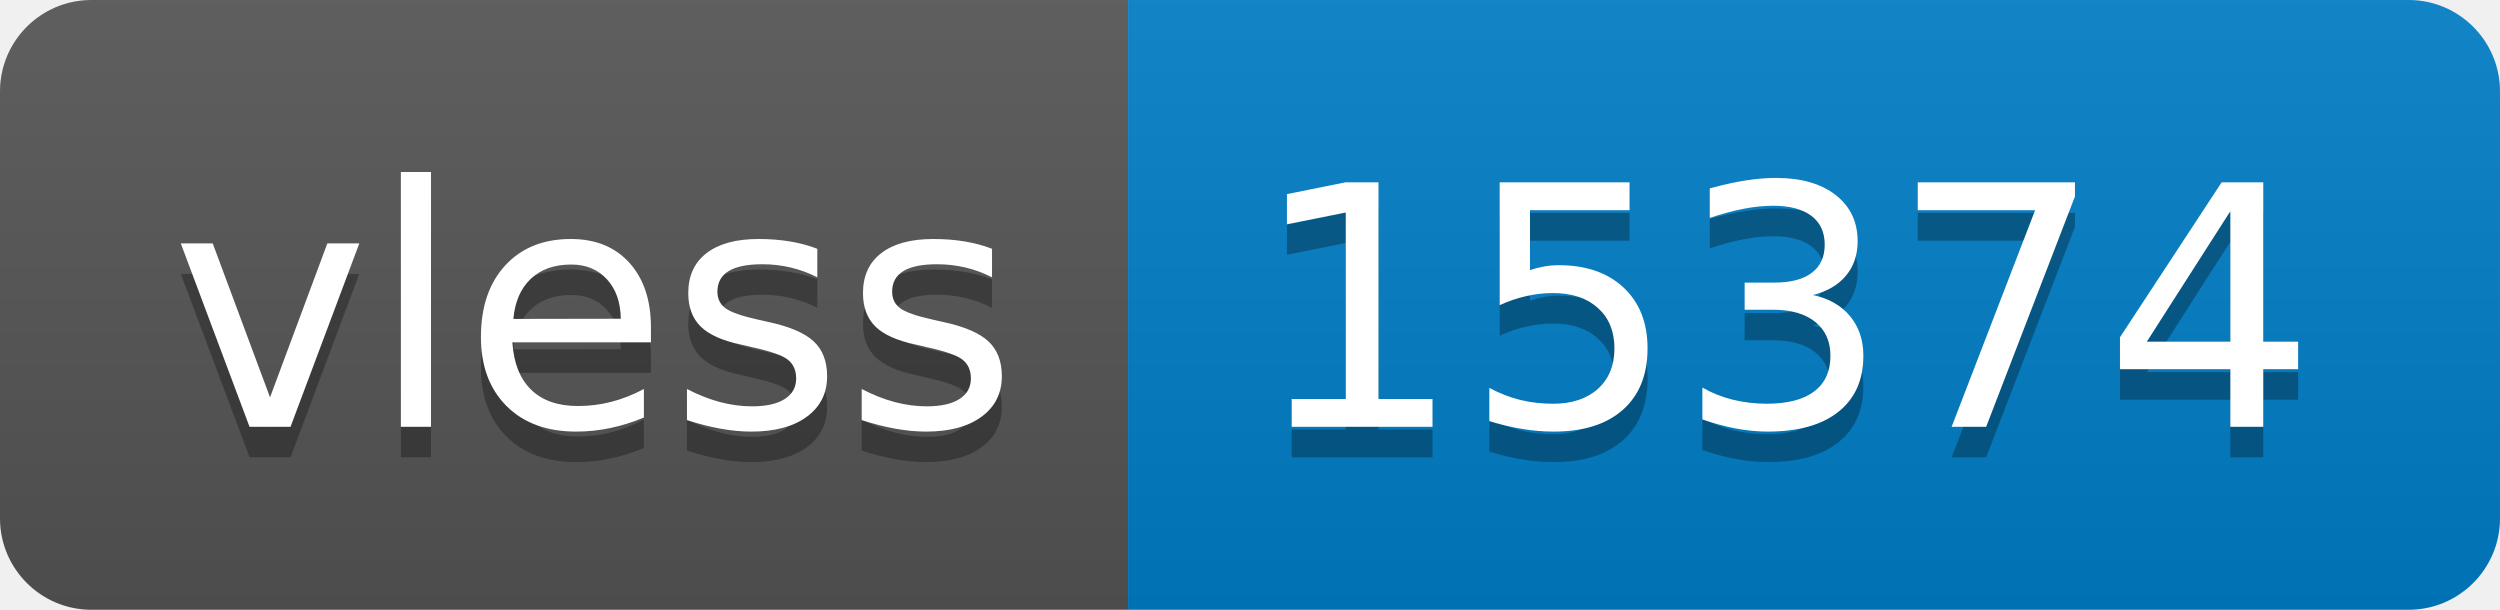
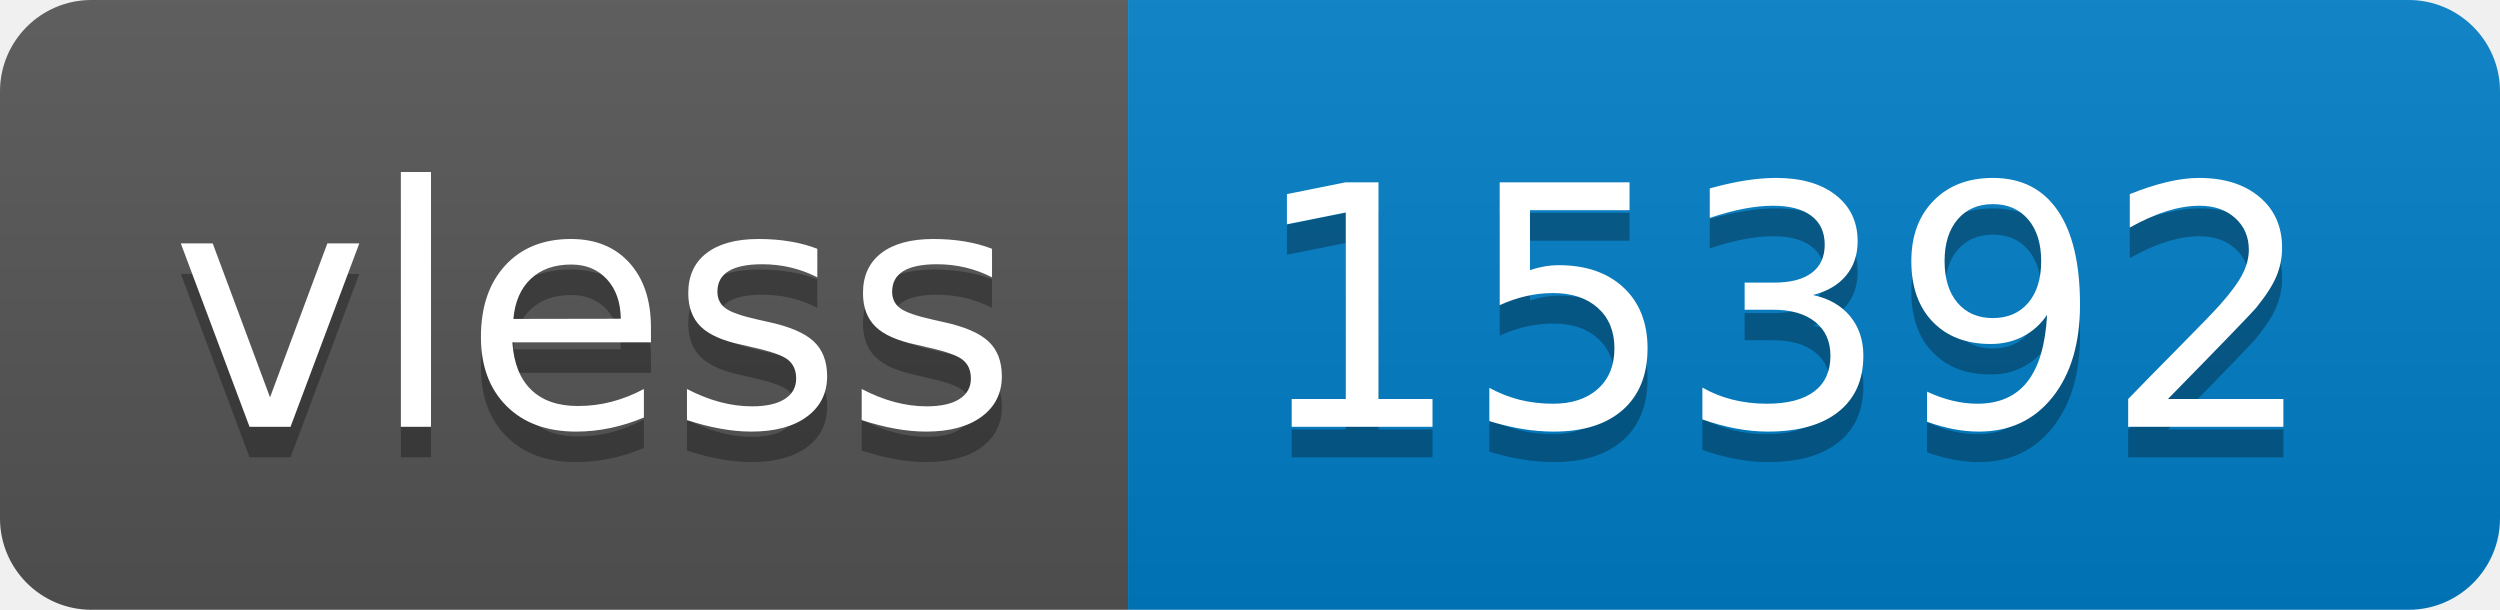
- <svg xmlns="http://www.w3.org/2000/svg" width="82" height="20" role="img" aria-label="vless: 15374">
+ <svg xmlns="http://www.w3.org/2000/svg" width="82" height="20" role="img" aria-label="vless: 15392">
  <linearGradient id="s" x2="0" y2="100%">
    <stop offset="0" stop-color="#bbb" stop-opacity=".1" />
    <stop offset="1" stop-opacity=".1" />
  </linearGradient>
  <clipPath id="r">
    <rect width="82" height="20" rx="3" fill="#fff" />
  </clipPath>
  <g clip-path="url(#r)">
    <rect width="37" height="20" fill="#555" />
    <rect x="37" width="45" height="20" fill="#007ec6" />
    <rect width="82" height="20" fill="url(#s)" />
  </g>
  <g fill="#fff" text-anchor="middle" font-family="Verdana,Geneva,DejaVu Sans,sans-serif" text-rendering="geometricPrecision" font-size="110">
    <text aria-hidden="true" x="195" y="150" fill="#010101" fill-opacity=".3" transform="scale(.1)" textLength="270">vless</text>
    <text x="195" y="140" transform="scale(.1)" fill="#fff" textLength="270">vless</text>
-     <text aria-hidden="true" x="585" y="150" fill="#010101" fill-opacity=".3" transform="scale(.1)" textLength="350">15374</text>
-     <text x="585" y="140" transform="scale(.1)" fill="#fff" textLength="350">15374</text>
+     <text aria-hidden="true" x="585" y="150" fill="#010101" fill-opacity=".3" transform="scale(.1)" textLength="350">15392</text>
+     <text x="585" y="140" transform="scale(.1)" fill="#fff" textLength="350">15392</text>
  </g>
</svg>
